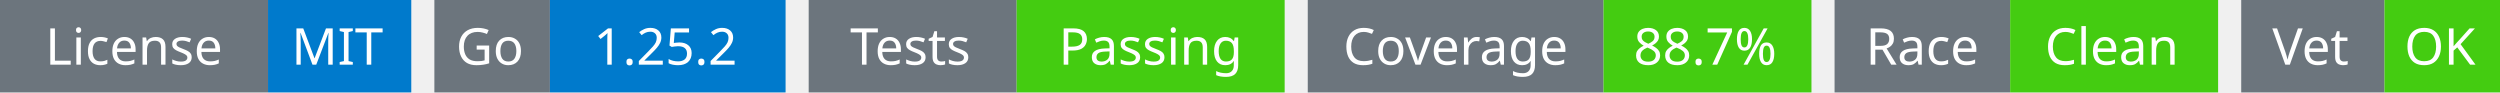
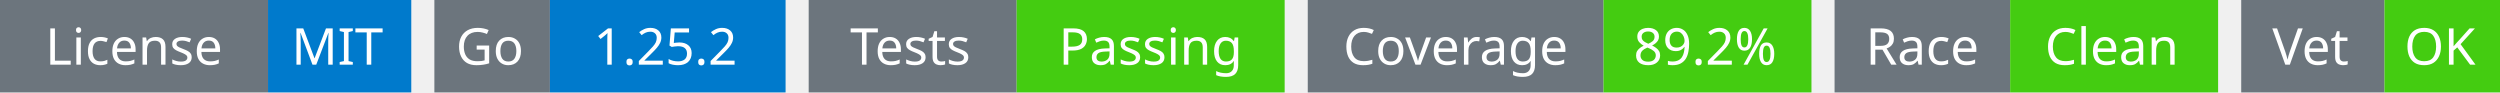
<svg xmlns="http://www.w3.org/2000/svg" width="541" height="20" viewBox="0 0 541 20">
  <g transform="translate(0, 0)">
    <rect x="0" y="0" width="58" height="20" fill="#6c757d" />
    <rect x="58" y="0" width="31" height="20" fill="#007acc" />
    <text x="29" y="14" text-anchor="middle" font-family="sans-serif" font-size="11" fill="white">License</text>
    <text x="73" y="14" text-anchor="middle" font-family="sans-serif" font-size="11" fill="white">MIT</text>
  </g>
  <g transform="translate(94, 0)">
    <rect x="0" y="0" width="25" height="20" fill="#6c757d" />
    <rect x="25" y="0" width="51" height="20" fill="#007acc" />
    <text x="12" y="14" text-anchor="middle" font-family="sans-serif" font-size="11" fill="white">Go</text>
    <text x="50" y="14" text-anchor="middle" font-family="sans-serif" font-size="11" fill="white">1.25.2</text>
  </g>
  <g transform="translate(175, 0)">
    <rect x="0" y="0" width="45" height="20" fill="#6c757d" />
    <rect x="45" y="0" width="58" height="20" fill="#4c1" />
    <text x="22" y="14" text-anchor="middle" font-family="sans-serif" font-size="11" fill="white">Tests</text>
    <text x="74" y="14" text-anchor="middle" font-family="sans-serif" font-size="11" fill="white">Passing</text>
  </g>
  <g transform="translate(283, 0)">
    <rect x="0" y="0" width="64" height="20" fill="#6c757d" />
    <rect x="64" y="0" width="45" height="20" fill="#4c1" />
    <text x="32" y="14" text-anchor="middle" font-family="sans-serif" font-size="11" fill="white">Coverage</text>
-     <text x="86" y="14" text-anchor="middle" font-family="sans-serif" font-size="11" fill="white">88.7%</text>
+     <text x="86" y="14" text-anchor="middle" font-family="sans-serif" font-size="11" fill="white">89.2%</text>
  </g>
  <g transform="translate(397, 0)">
    <rect x="0" y="0" width="38" height="20" fill="#6c757d" />
    <rect x="38" y="0" width="45" height="20" fill="#4c1" />
    <text x="19" y="14" text-anchor="middle" font-family="sans-serif" font-size="11" fill="white">Race</text>
    <text x="60" y="14" text-anchor="middle" font-family="sans-serif" font-size="11" fill="white">Clean</text>
  </g>
  <g transform="translate(485, 0)">
    <rect x="0" y="0" width="31" height="20" fill="#6c757d" />
    <rect x="31" y="0" width="25" height="20" fill="#4c1" />
    <text x="15" y="14" text-anchor="middle" font-family="sans-serif" font-size="11" fill="white">Vet</text>
    <text x="43" y="14" text-anchor="middle" font-family="sans-serif" font-size="11" fill="white">OK</text>
  </g>
</svg>
